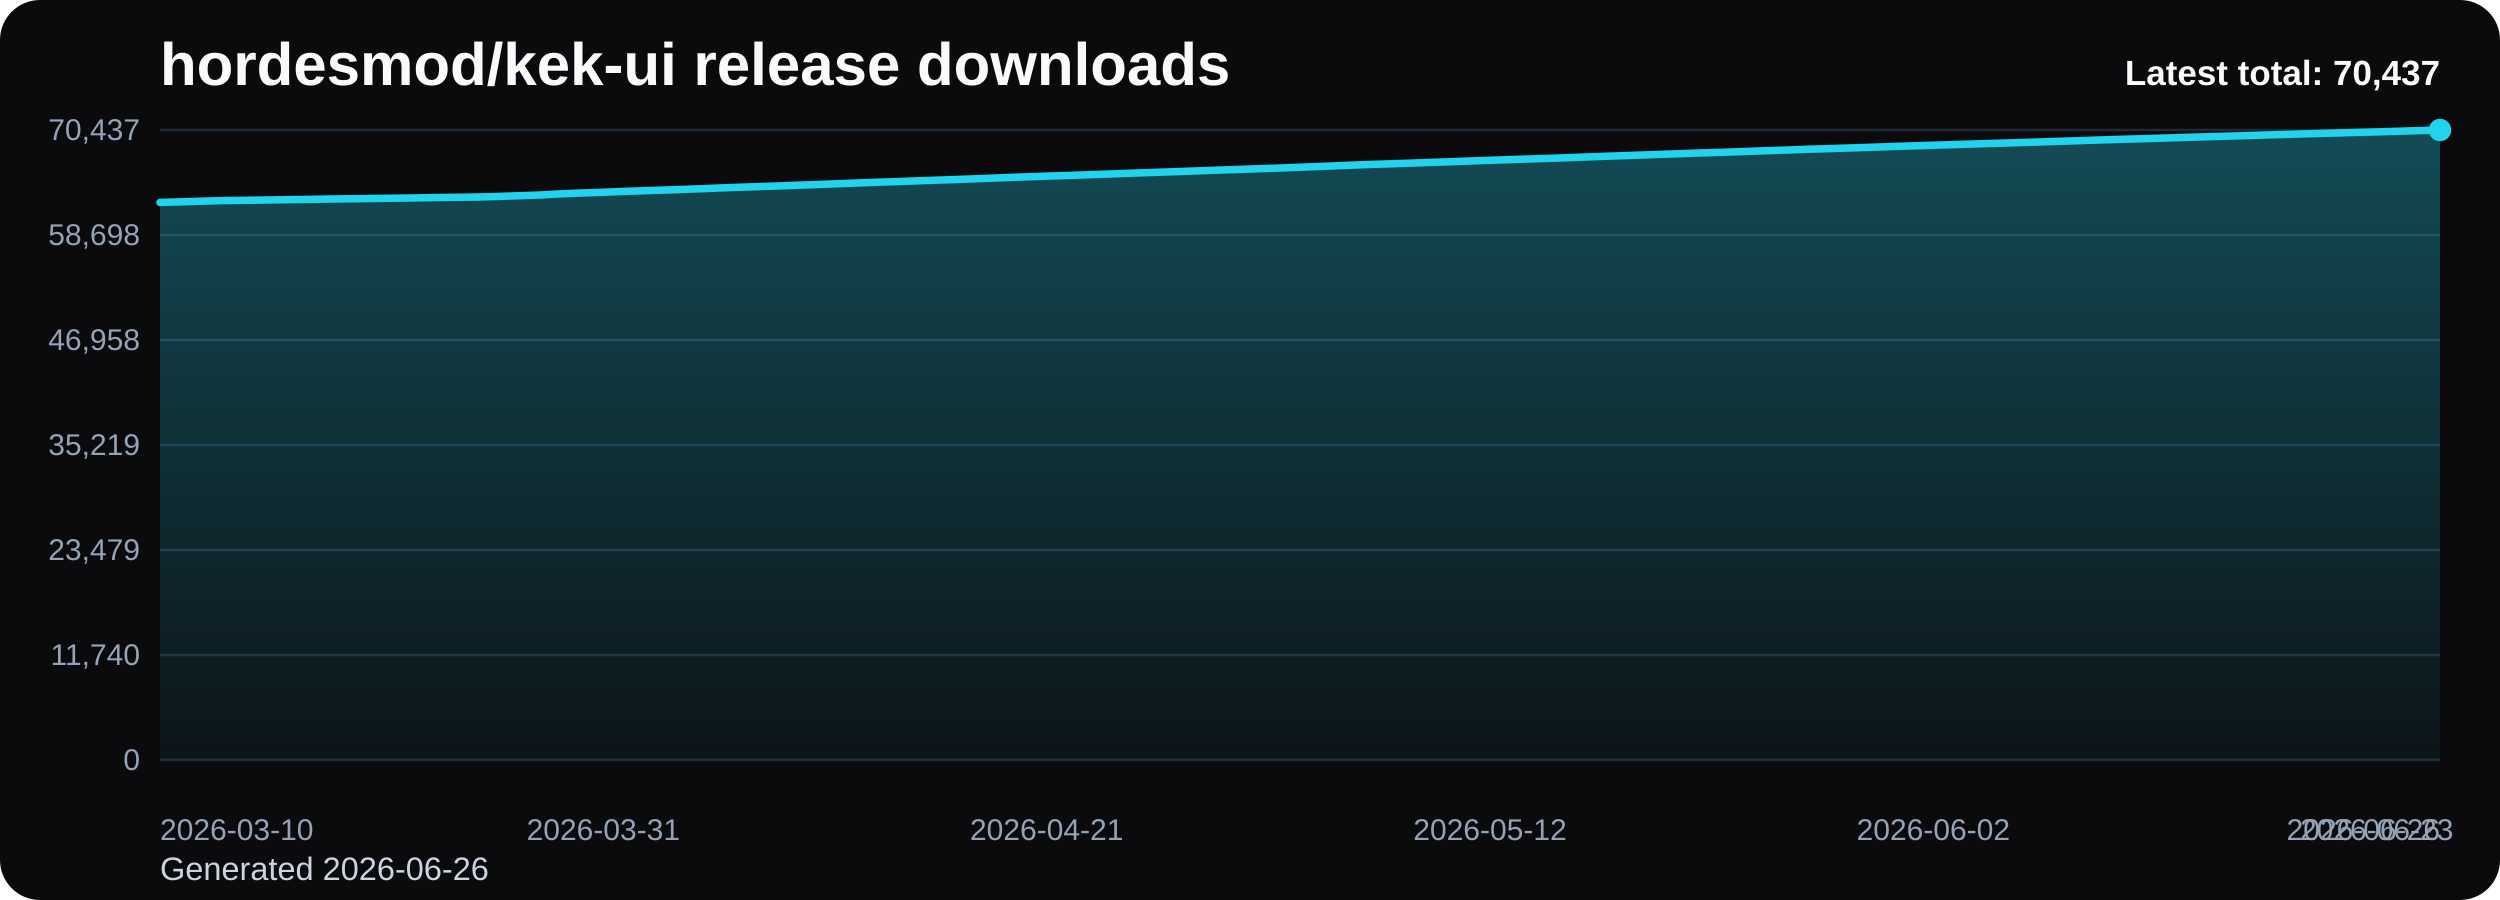
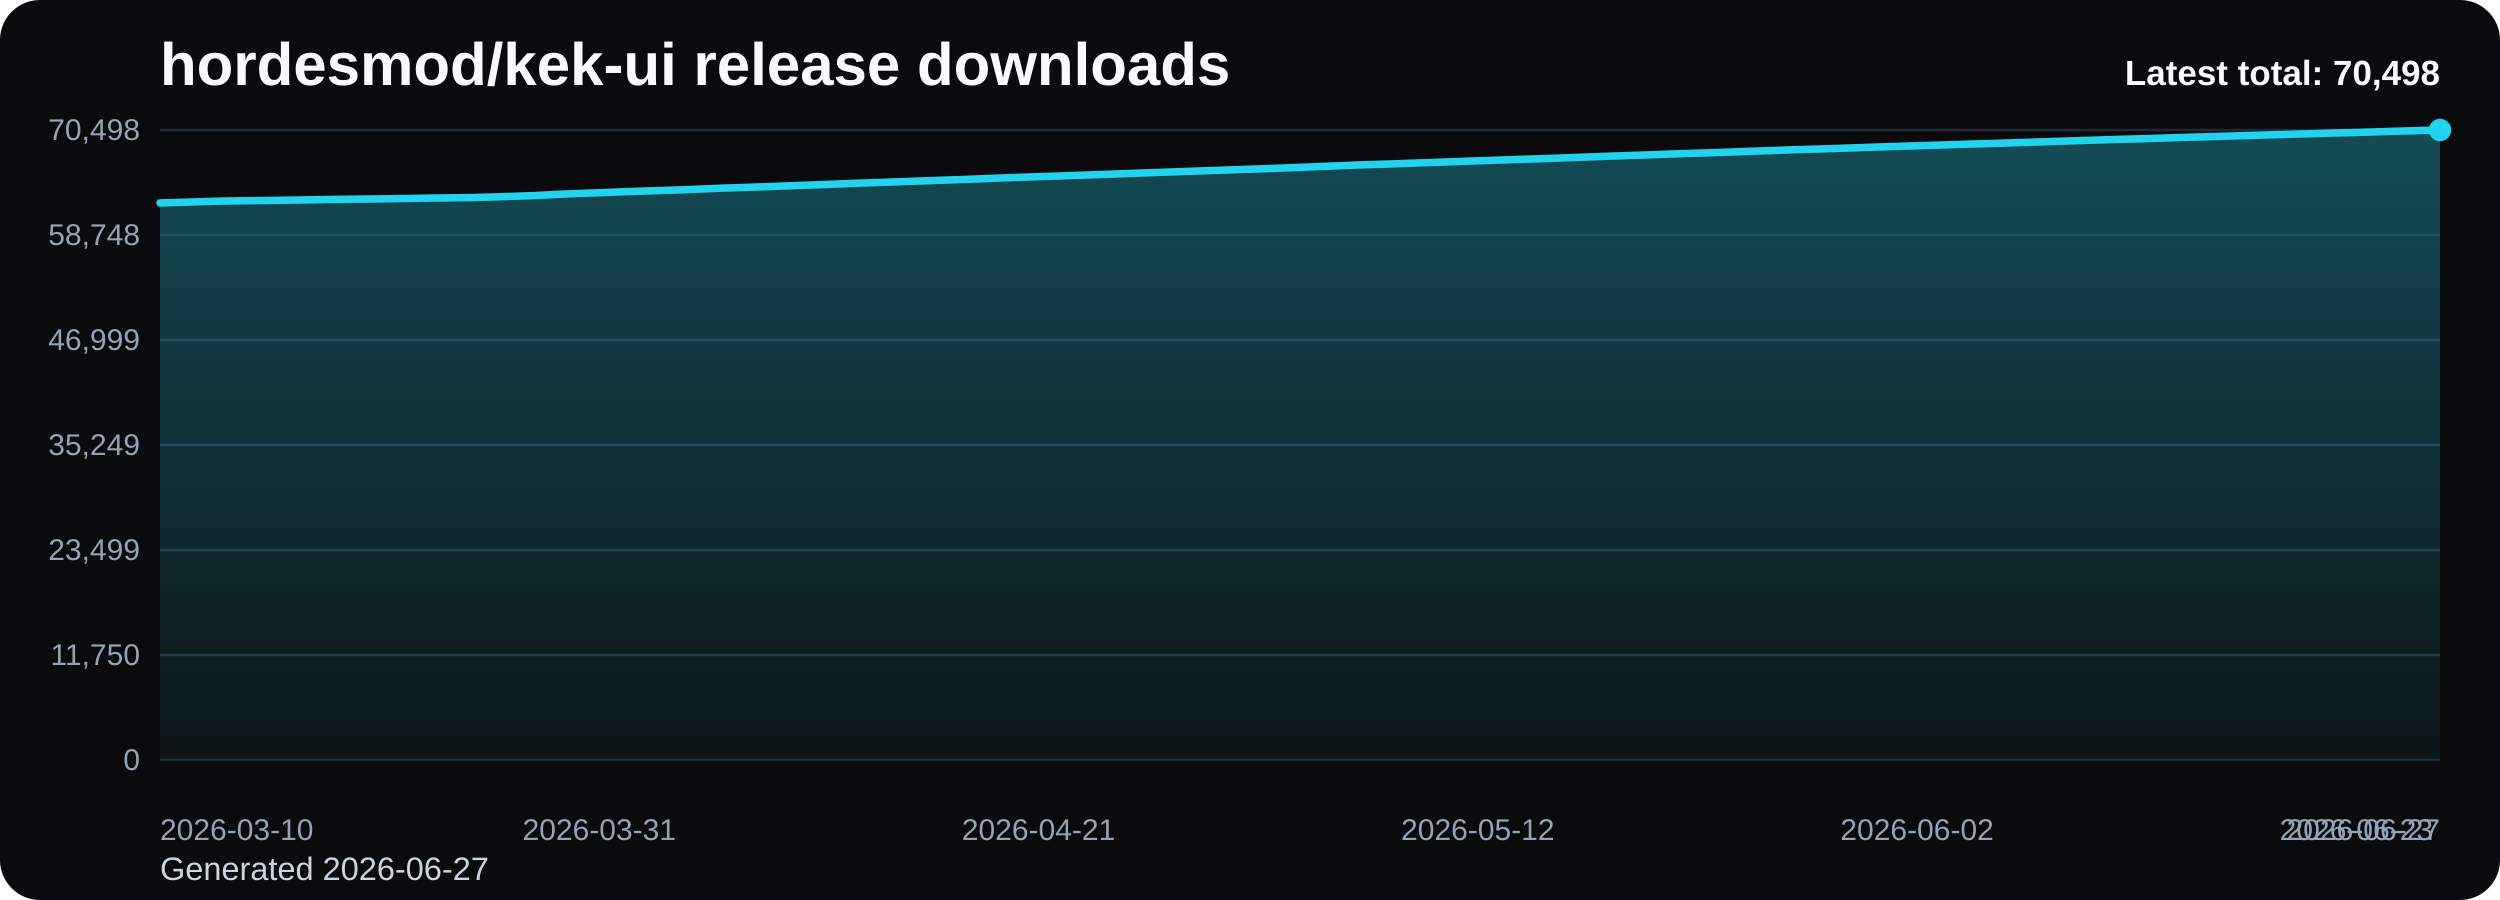
<svg xmlns="http://www.w3.org/2000/svg" viewBox="0 0 1000 360" role="img" aria-label="hordesmod/kek-ui release downloads chart">
  <defs>
    <linearGradient id="fill-total-trend-black" x1="0" y1="0" x2="0" y2="1">
      <stop offset="0%" stop-color="#22d3ee" stop-opacity="0.32" />
      <stop offset="100%" stop-color="#22d3ee" stop-opacity="0.05" />
    </linearGradient>
    <style>
      .bg { fill: #0b0b0d; }
      .title { font: 700 24px Arial, sans-serif; fill: #f8fafc; }
      .sub { font: 400 13px Arial, sans-serif; fill: #cbd5e1; }
      .grid { stroke: #1f2937; stroke-width: 1; }
      .axis { font: 400 12px Arial, sans-serif; fill: #94a3b8; }
      .line { fill: none; stroke: #22d3ee; stroke-width: 3; stroke-linecap: round; stroke-linejoin: round; }
      .dot { fill: #22d3ee; }
      .value { font: 600 11px Arial, sans-serif; fill: #cbd5e1; }
      .latest { font: 700 14px Arial, sans-serif; fill: #f8fafc; }
    </style>
  </defs>
  <rect class="bg" x="0" y="0" width="1000" height="360" rx="16" />
  <text class="title" x="64" y="34">hordesmod/kek-ui release downloads</text>
-   <text class="sub" x="64" y="352">Generated 2026-06-26</text>
+   <text class="sub" x="64" y="352">Generated 2026-06-27</text>
  <line x1="64" y1="52.00" x2="976" y2="52.00" class="grid" />
-   <text x="56" y="56.00" text-anchor="end" class="axis">70,437</text>
+   <text x="56" y="56.00" text-anchor="end" class="axis">70,498</text>
  <line x1="64" y1="94.00" x2="976" y2="94.00" class="grid" />
-   <text x="56" y="98.00" text-anchor="end" class="axis">58,698</text>
+   <text x="56" y="98.00" text-anchor="end" class="axis">58,748</text>
  <line x1="64" y1="136.00" x2="976" y2="136.00" class="grid" />
-   <text x="56" y="140.00" text-anchor="end" class="axis">46,958</text>
+   <text x="56" y="140.00" text-anchor="end" class="axis">46,999</text>
  <line x1="64" y1="178.00" x2="976" y2="178.00" class="grid" />
-   <text x="56" y="182.00" text-anchor="end" class="axis">35,219</text>
+   <text x="56" y="182.00" text-anchor="end" class="axis">35,249</text>
  <line x1="64" y1="220.00" x2="976" y2="220.00" class="grid" />
-   <text x="56" y="224.00" text-anchor="end" class="axis">23,479</text>
+   <text x="56" y="224.00" text-anchor="end" class="axis">23,499</text>
  <line x1="64" y1="262.00" x2="976" y2="262.00" class="grid" />
-   <text x="56" y="266.00" text-anchor="end" class="axis">11,740</text>
+   <text x="56" y="266.00" text-anchor="end" class="axis">11,750</text>
  <line x1="64" y1="304.00" x2="976" y2="304.00" class="grid" />
  <text x="56" y="308.00" text-anchor="end" class="axis">0</text>
-   <path d="M 64.00 304 L 64.00 80.98 L 72.44 80.73 L 80.89 80.46 L 89.33 80.23 L 97.78 80.12 L 106.22 80.01 L 114.67 79.88 L 123.11 79.76 L 131.56 79.61 L 140.00 79.50 L 148.44 79.40 L 156.89 79.30 L 165.33 79.18 L 173.78 79.02 L 182.22 78.93 L 190.67 78.81 L 199.11 78.58 L 207.56 78.29 L 216.00 78.00 L 224.44 77.53 L 232.89 77.19 L 241.33 76.90 L 249.78 76.55 L 258.22 76.26 L 266.67 75.99 L 275.11 75.70 L 283.56 75.37 L 292.00 75.02 L 300.44 74.74 L 308.89 74.46 L 317.33 74.15 L 325.78 73.85 L 334.22 73.53 L 342.67 73.19 L 351.11 72.89 L 359.56 72.61 L 368.00 72.29 L 376.44 72.00 L 384.89 71.71 L 393.33 71.39 L 401.78 71.06 L 410.22 70.75 L 418.67 70.45 L 427.11 70.19 L 435.56 69.89 L 444.00 69.59 L 452.44 69.28 L 460.89 68.99 L 469.33 68.69 L 477.78 68.39 L 486.22 68.08 L 494.67 67.80 L 503.11 67.50 L 511.56 67.23 L 520.00 66.89 L 528.44 66.57 L 536.89 66.22 L 545.33 65.88 L 553.78 65.60 L 562.22 65.33 L 570.67 65.01 L 579.11 64.73 L 587.56 64.42 L 596.00 64.11 L 604.44 63.83 L 612.89 63.54 L 621.33 63.29 L 629.78 62.97 L 638.22 62.66 L 646.67 62.35 L 655.11 62.06 L 663.56 61.77 L 672.00 61.47 L 680.44 61.17 L 688.89 60.93 L 697.33 60.63 L 705.78 60.30 L 714.22 60.04 L 722.67 59.71 L 731.11 59.47 L 739.56 59.20 L 748.00 58.92 L 756.44 58.62 L 764.89 58.35 L 773.33 58.09 L 781.78 57.83 L 790.22 57.56 L 798.67 57.31 L 807.11 57.07 L 815.56 56.79 L 824.00 56.52 L 832.44 56.24 L 840.89 55.96 L 849.33 55.70 L 857.78 55.46 L 866.22 55.21 L 874.67 54.94 L 883.11 54.69 L 891.56 54.44 L 900.00 54.19 L 908.44 53.92 L 916.89 53.69 L 925.33 53.45 L 933.78 53.22 L 942.22 52.97 L 950.67 52.76 L 959.11 52.51 L 967.56 52.23 L 976.00 52.00 L 976.00 304 Z" fill="url(#fill-total-trend-black)" />
-   <polyline class="line" points="64.00,80.98 72.44,80.73 80.89,80.46 89.33,80.23 97.78,80.12 106.22,80.01 114.67,79.88 123.11,79.76 131.56,79.61 140.00,79.50 148.44,79.40 156.89,79.30 165.33,79.18 173.78,79.02 182.22,78.93 190.67,78.81 199.11,78.58 207.56,78.29 216.00,78.00 224.44,77.53 232.89,77.19 241.33,76.90 249.78,76.55 258.22,76.26 266.67,75.99 275.11,75.70 283.56,75.37 292.00,75.02 300.44,74.74 308.89,74.46 317.33,74.15 325.78,73.85 334.22,73.53 342.67,73.19 351.11,72.89 359.56,72.61 368.00,72.29 376.44,72.00 384.89,71.71 393.33,71.39 401.78,71.06 410.22,70.75 418.67,70.45 427.11,70.19 435.56,69.89 444.00,69.59 452.44,69.28 460.89,68.99 469.33,68.69 477.78,68.39 486.22,68.08 494.67,67.80 503.11,67.50 511.56,67.23 520.00,66.89 528.44,66.57 536.89,66.22 545.33,65.88 553.78,65.60 562.22,65.33 570.67,65.01 579.11,64.73 587.56,64.42 596.00,64.11 604.44,63.83 612.89,63.54 621.33,63.29 629.78,62.97 638.22,62.66 646.67,62.35 655.11,62.06 663.56,61.77 672.00,61.47 680.44,61.17 688.89,60.93 697.33,60.63 705.78,60.30 714.22,60.04 722.67,59.71 731.11,59.47 739.56,59.20 748.00,58.92 756.44,58.62 764.89,58.35 773.33,58.09 781.78,57.83 790.22,57.56 798.67,57.31 807.11,57.07 815.56,56.79 824.00,56.52 832.44,56.24 840.89,55.96 849.33,55.70 857.78,55.46 866.22,55.21 874.67,54.94 883.11,54.69 891.56,54.44 900.00,54.19 908.44,53.92 916.89,53.69 925.33,53.45 933.78,53.22 942.22,52.97 950.67,52.76 959.11,52.51 967.56,52.23 976.00,52.00" />
+   <path d="M 64.00 304 L 64.00 81.17 L 72.37 80.92 L 80.73 80.65 L 89.10 80.42 L 97.47 80.31 L 105.83 80.20 L 114.20 80.08 L 122.57 79.95 L 130.94 79.80 L 139.30 79.70 L 147.67 79.60 L 156.04 79.50 L 164.40 79.37 L 172.77 79.22 L 181.14 79.12 L 189.50 79.01 L 197.87 78.77 L 206.24 78.49 L 214.61 78.20 L 222.97 77.73 L 231.34 77.39 L 239.71 77.10 L 248.07 76.75 L 256.44 76.46 L 264.81 76.19 L 273.17 75.90 L 281.54 75.57 L 289.91 75.22 L 298.28 74.94 L 306.64 74.66 L 315.01 74.34 L 323.38 74.05 L 331.74 73.73 L 340.11 73.39 L 348.48 73.09 L 356.84 72.81 L 365.21 72.49 L 373.58 72.20 L 381.94 71.91 L 390.31 71.59 L 398.68 71.26 L 407.05 70.95 L 415.41 70.66 L 423.78 70.39 L 432.15 70.09 L 440.51 69.80 L 448.88 69.48 L 457.25 69.19 L 465.61 68.89 L 473.98 68.59 L 482.35 68.29 L 490.72 68.00 L 499.08 67.71 L 507.45 67.43 L 515.82 67.09 L 524.18 66.77 L 532.55 66.43 L 540.92 66.08 L 549.28 65.80 L 557.65 65.54 L 566.02 65.22 L 574.39 64.93 L 582.75 64.63 L 591.12 64.32 L 599.49 64.04 L 607.85 63.75 L 616.22 63.50 L 624.59 63.18 L 632.95 62.87 L 641.32 62.56 L 649.69 62.27 L 658.06 61.98 L 666.42 61.68 L 674.79 61.38 L 683.16 61.14 L 691.52 60.84 L 699.89 60.51 L 708.26 60.25 L 716.62 59.92 L 724.99 59.68 L 733.36 59.41 L 741.72 59.13 L 750.09 58.83 L 758.46 58.56 L 766.83 58.30 L 775.19 58.04 L 783.56 57.77 L 791.93 57.52 L 800.29 57.28 L 808.66 57.00 L 817.03 56.73 L 825.39 56.45 L 833.76 56.18 L 842.13 55.91 L 850.50 55.67 L 858.86 55.43 L 867.23 55.16 L 875.60 54.90 L 883.96 54.66 L 892.33 54.41 L 900.70 54.14 L 909.06 53.90 L 917.43 53.66 L 925.80 53.44 L 934.17 53.18 L 942.53 52.98 L 950.90 52.73 L 959.27 52.45 L 967.63 52.22 L 976.00 52.00 L 976.00 304 Z" fill="url(#fill-total-trend-black)" />
+   <polyline class="line" points="64.00,81.17 72.37,80.92 80.73,80.65 89.10,80.42 97.47,80.31 105.83,80.20 114.20,80.08 122.57,79.95 130.94,79.80 139.30,79.70 147.67,79.60 156.04,79.50 164.40,79.37 172.77,79.22 181.14,79.12 189.50,79.01 197.87,78.77 206.24,78.49 214.61,78.20 222.97,77.73 231.34,77.39 239.71,77.10 248.07,76.75 256.44,76.46 264.81,76.19 273.17,75.90 281.54,75.57 289.91,75.22 298.28,74.94 306.64,74.66 315.01,74.34 323.38,74.05 331.74,73.73 340.11,73.39 348.48,73.09 356.84,72.81 365.21,72.49 373.58,72.20 381.94,71.91 390.31,71.59 398.68,71.26 407.05,70.95 415.41,70.66 423.78,70.39 432.15,70.09 440.51,69.80 448.88,69.48 457.25,69.19 465.61,68.89 473.98,68.59 482.35,68.29 490.72,68.00 499.08,67.71 507.45,67.43 515.82,67.09 524.18,66.77 532.55,66.43 540.92,66.08 549.28,65.80 557.65,65.54 566.02,65.22 574.39,64.93 582.75,64.63 591.12,64.32 599.49,64.04 607.85,63.75 616.22,63.50 624.59,63.18 632.95,62.87 641.32,62.56 649.69,62.27 658.06,61.98 666.42,61.68 674.79,61.38 683.16,61.14 691.52,60.84 699.89,60.51 708.26,60.25 716.62,59.92 724.99,59.68 733.36,59.41 741.72,59.13 750.09,58.83 758.46,58.56 766.83,58.30 775.19,58.04 783.56,57.77 791.93,57.52 800.29,57.28 808.66,57.00 817.03,56.73 825.39,56.45 833.76,56.18 842.13,55.91 850.50,55.67 858.86,55.43 867.23,55.16 875.60,54.90 883.96,54.66 892.33,54.41 900.70,54.14 909.06,53.90 917.43,53.66 925.80,53.44 934.17,53.18 942.53,52.98 950.90,52.73 959.27,52.45 967.63,52.22 976.00,52.00" />
  <circle class="dot" cx="976.00" cy="52.00" r="4.5" />
  <text class="axis" x="64.00" y="336" text-anchor="start">2026-03-10</text>
-   <text class="axis" x="241.33" y="336" text-anchor="middle">2026-03-31</text>
-   <text class="axis" x="418.67" y="336" text-anchor="middle">2026-04-21</text>
-   <text class="axis" x="596.00" y="336" text-anchor="middle">2026-05-12</text>
-   <text class="axis" x="773.33" y="336" text-anchor="middle">2026-06-02</text>
-   <text class="axis" x="950.67" y="336" text-anchor="middle">2026-06-23</text>
-   <text class="axis" x="976.00" y="336" text-anchor="end">2026-06-26</text>
-   <text class="latest" x="976" y="34" text-anchor="end">Latest total: 70,437</text>
+   <text class="axis" x="239.71" y="336" text-anchor="middle">2026-03-31</text>
+   <text class="axis" x="415.41" y="336" text-anchor="middle">2026-04-21</text>
+   <text class="axis" x="591.12" y="336" text-anchor="middle">2026-05-12</text>
+   <text class="axis" x="766.83" y="336" text-anchor="middle">2026-06-02</text>
+   <text class="axis" x="942.53" y="336" text-anchor="middle">2026-06-23</text>
+   <text class="axis" x="976.00" y="336" text-anchor="end">2026-06-27</text>
+   <text class="latest" x="976" y="34" text-anchor="end">Latest total: 70,498</text>
</svg>
